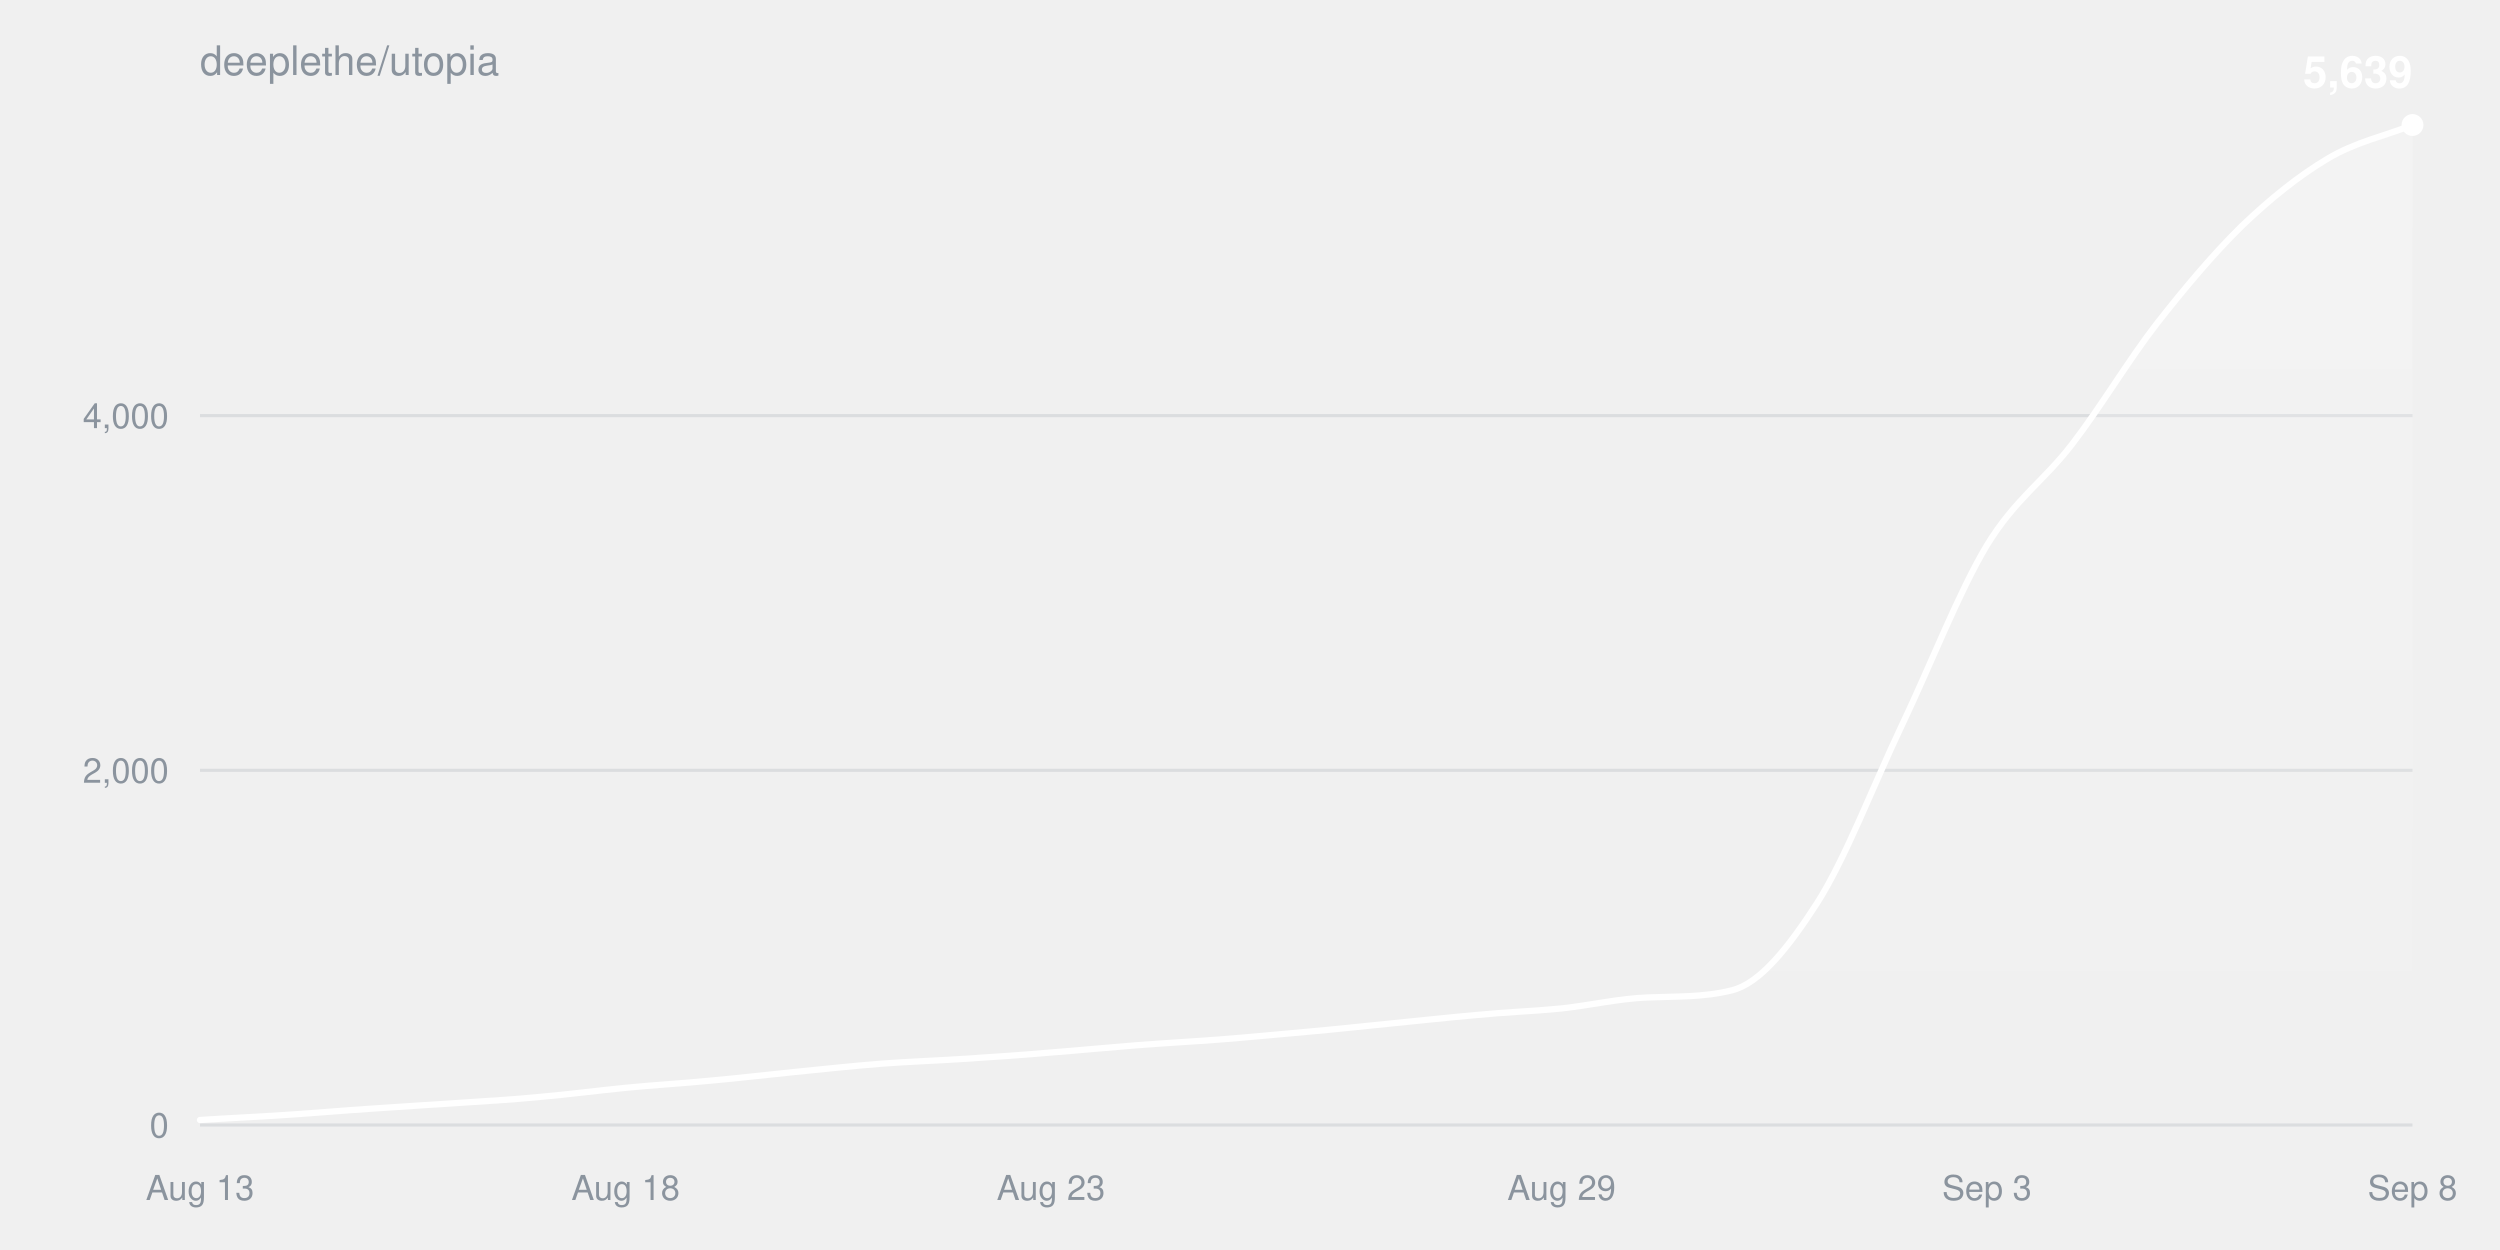
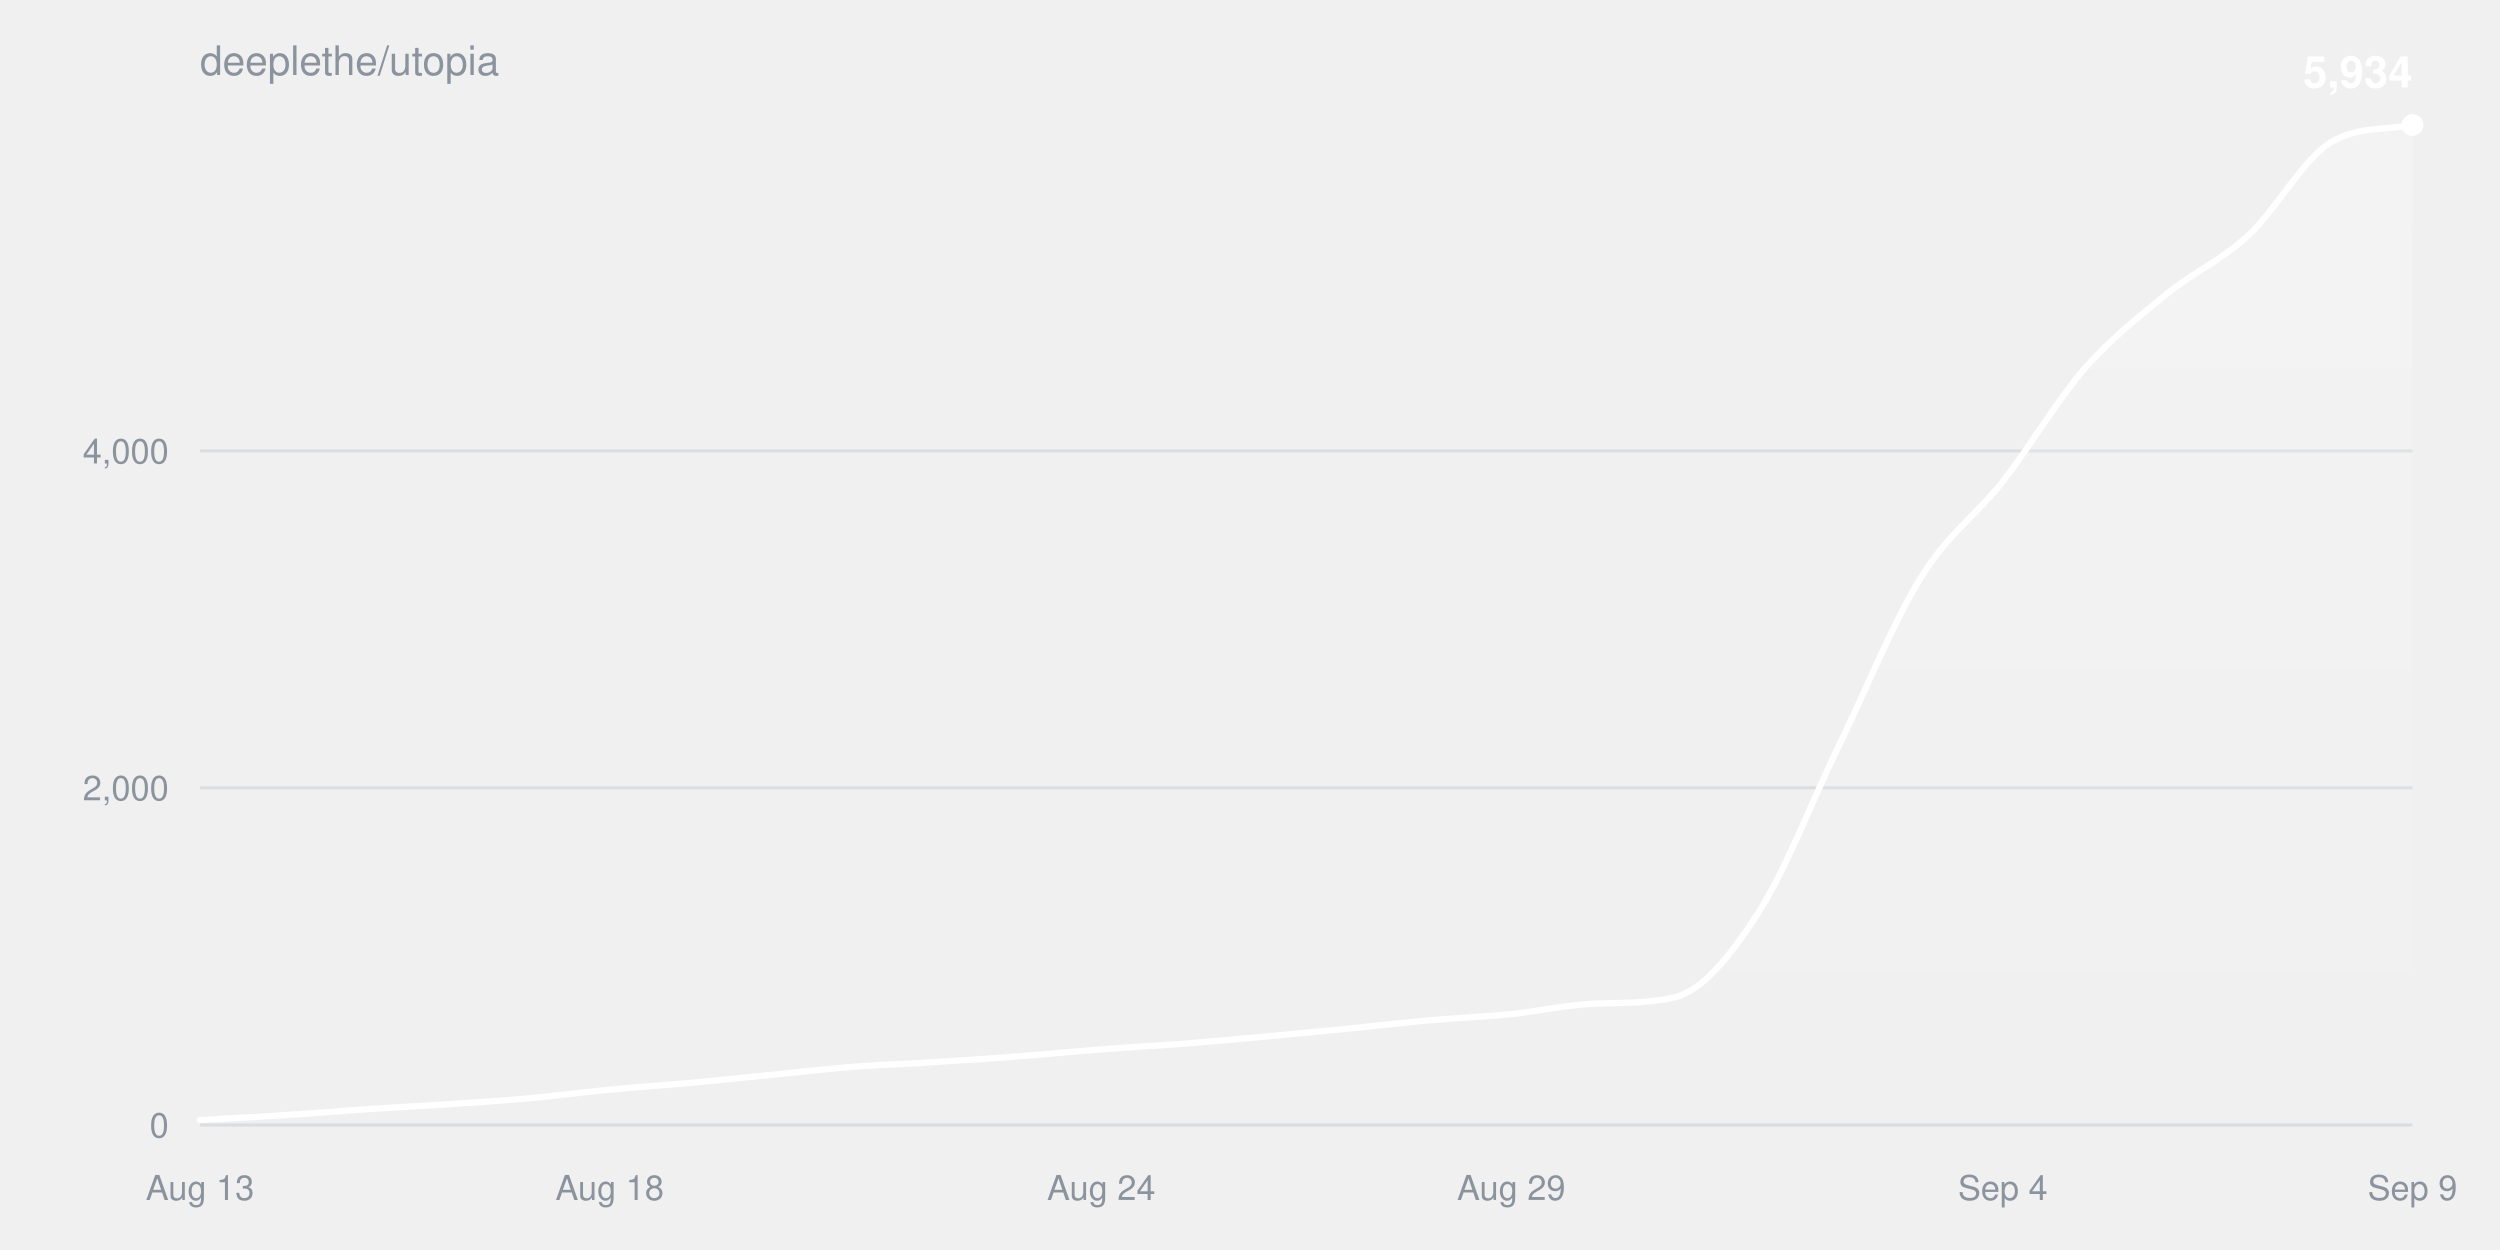
<svg xmlns="http://www.w3.org/2000/svg" width="800" height="400" viewBox="0 0 800 400" font-family="-apple-system,BlinkMacSystemFont,Segoe UI,Helvetica,Arial,sans-serif">
  <defs>
    <linearGradient id="fill" x1="0" y1="0" x2="0" y2="1">
      <stop offset="0%" stop-color="#ffffff" stop-opacity="0.22" />
      <stop offset="100%" stop-color="#ffffff" stop-opacity="0" />
    </linearGradient>
  </defs>
  <text x="64" y="24" fill="#8b949e" font-size="13">deeplethe/utopia</text>
  <g>
    <line x1="64" y1="360.0" x2="772" y2="360.0" stroke="#8b949e33" />
    <text x="54" y="364.0" fill="#8b949e" font-size="11" text-anchor="end">0</text>
  </g>
  <g>
-     <line x1="64" y1="246.5" x2="772" y2="246.5" stroke="#8b949e33" />
-     <text x="54" y="250.5" fill="#8b949e" font-size="11" text-anchor="end">2,000</text>
+     <line x1="64" y1="252.1" x2="772" y2="252.1" stroke="#8b949e33" />
+     <text x="54" y="256.1" fill="#8b949e" font-size="11" text-anchor="end">2,000</text>
  </g>
  <g>
-     <line x1="64" y1="133.0" x2="772" y2="133.0" stroke="#8b949e33" />
-     <text x="54" y="137.0" fill="#8b949e" font-size="11" text-anchor="end">4,000</text>
+     <line x1="64" y1="144.3" x2="772" y2="144.3" stroke="#8b949e33" />
+     <text x="54" y="148.3" fill="#8b949e" font-size="11" text-anchor="end">4,000</text>
  </g>
  <text x="64.0" y="384" fill="#8b949e" font-size="11" text-anchor="middle">Aug 13</text>
-   <text x="200.2" y="384" fill="#8b949e" font-size="11" text-anchor="middle">Aug 18</text>
-   <text x="336.3" y="384" fill="#8b949e" font-size="11" text-anchor="middle">Aug 23</text>
-   <text x="499.7" y="384" fill="#8b949e" font-size="11" text-anchor="middle">Aug 29</text>
-   <text x="635.8" y="384" fill="#8b949e" font-size="11" text-anchor="middle">Sep 3</text>
-   <text x="772.0" y="384" fill="#8b949e" font-size="11" text-anchor="middle">Sep 8</text>
-   <path d="M64.0,358.4C73.1,357.8 82.2,357.4 91.2,356.8C100.3,356.2 109.4,355.4 118.5,354.8C127.5,354.2 136.6,353.6 145.7,353.0C154.8,352.4 163.8,351.9 172.9,351.0C182.0,350.2 191.1,349.0 200.2,348.1C209.2,347.2 218.3,346.7 227.4,345.8C236.5,345.0 245.5,343.9 254.6,343.0C263.7,342.1 272.8,341.1 281.8,340.4C290.9,339.7 300.0,339.4 309.1,338.8C318.2,338.2 327.2,337.6 336.3,336.8C345.4,336.1 354.5,335.2 363.5,334.5C372.6,333.8 381.7,333.3 390.8,332.6C399.8,331.9 408.9,331.0 418.0,330.2C427.1,329.4 436.2,328.4 445.2,327.5C454.3,326.6 463.4,325.6 472.5,324.8C481.5,323.9 490.6,323.6 499.7,322.7C508.8,321.7 517.8,319.6 526.9,319.2C536.0,318.8 545.1,319.2 554.2,316.9C563.2,314.7 572.3,303.2 581.4,289.1C590.5,274.9 599.5,251.2 608.6,232.1C617.7,213.0 626.8,189.5 635.8,174.5C644.9,159.6 654.0,154.0 663.1,142.1C672.2,130.3 681.2,115.1 690.3,103.4C699.4,91.8 708.5,81.0 717.5,72.2C726.6,63.5 735.7,56.2 744.8,50.8C753.8,45.4 762.9,43.6 772.0,40.0L772.0,360.0L64.0,360.0Z" fill="url(#fill)" />
-   <path d="M64.0,358.4C73.1,357.8 82.2,357.4 91.2,356.8C100.3,356.2 109.4,355.4 118.5,354.8C127.5,354.2 136.6,353.6 145.7,353.0C154.8,352.4 163.8,351.9 172.9,351.0C182.0,350.2 191.1,349.0 200.2,348.1C209.2,347.2 218.3,346.7 227.4,345.8C236.5,345.0 245.5,343.9 254.6,343.0C263.7,342.1 272.8,341.1 281.8,340.4C290.9,339.7 300.0,339.4 309.1,338.8C318.2,338.2 327.2,337.6 336.3,336.8C345.4,336.1 354.5,335.2 363.5,334.5C372.6,333.8 381.7,333.3 390.8,332.6C399.8,331.9 408.9,331.0 418.0,330.2C427.1,329.4 436.2,328.4 445.2,327.5C454.3,326.6 463.4,325.6 472.5,324.8C481.5,323.9 490.6,323.6 499.7,322.7C508.8,321.7 517.8,319.6 526.9,319.2C536.0,318.8 545.1,319.2 554.2,316.9C563.2,314.7 572.3,303.2 581.4,289.1C590.5,274.9 599.5,251.2 608.6,232.1C617.7,213.0 626.8,189.5 635.8,174.5C644.9,159.6 654.0,154.0 663.1,142.1C672.2,130.3 681.2,115.1 690.3,103.4C699.4,91.8 708.5,81.0 717.5,72.2C726.6,63.5 735.7,56.2 744.8,50.8C753.8,45.4 762.9,43.6 772.0,40.0" fill="none" stroke="#ffffff" stroke-width="2" stroke-linejoin="round" stroke-linecap="round" />
+   <text x="195.1" y="384" fill="#8b949e" font-size="11" text-anchor="middle">Aug 18</text>
+   <text x="352.4" y="384" fill="#8b949e" font-size="11" text-anchor="middle">Aug 24</text>
+   <text x="483.6" y="384" fill="#8b949e" font-size="11" text-anchor="middle">Aug 29</text>
+   <text x="640.9" y="384" fill="#8b949e" font-size="11" text-anchor="middle">Sep 4</text>
+   <text x="772.0" y="384" fill="#8b949e" font-size="11" text-anchor="middle">Sep 9</text>
+   <path d="M64.0,358.4C72.7,357.9 81.5,357.5 90.2,356.9C99.0,356.4 107.7,355.6 116.4,355.0C125.2,354.4 133.9,354.0 142.7,353.4C151.4,352.8 160.1,352.3 168.9,351.5C177.6,350.7 186.4,349.5 195.1,348.7C203.9,347.8 212.6,347.3 221.3,346.5C230.1,345.7 238.8,344.7 247.6,343.9C256.3,343.0 265.0,342.0 273.8,341.3C282.5,340.7 291.3,340.4 300.0,339.8C308.7,339.3 317.5,338.7 326.2,338.0C335.0,337.3 343.7,336.5 352.4,335.8C361.2,335.1 369.9,334.6 378.7,334.0C387.4,333.3 396.1,332.5 404.9,331.7C413.6,330.9 422.4,330.0 431.1,329.2C439.9,328.3 448.6,327.3 457.3,326.5C466.1,325.7 474.8,325.4 483.6,324.5C492.3,323.6 501.0,321.6 509.8,321.2C518.5,320.8 527.3,321.2 536.0,319.1C544.7,317.0 553.5,306.2 562.2,292.8C571.0,279.4 579.7,256.7 588.4,238.7C597.2,220.7 605.9,198.9 614.7,184.8C623.4,170.7 632.1,165.2 640.9,154.1C649.6,142.9 658.4,127.9 667.1,117.9C675.9,107.9 684.6,101.3 693.3,94.1C702.1,87.0 710.8,83.3 719.6,75.2C728.3,67.1 737.0,51.0 745.8,45.6C754.5,40.3 763.3,41.7 772.0,40.0L772.0,360.0L64.0,360.0Z" fill="url(#fill)" />
+   <path d="M64.0,358.4C72.7,357.9 81.5,357.5 90.2,356.9C99.0,356.4 107.7,355.6 116.4,355.0C125.2,354.4 133.9,354.0 142.7,353.4C151.4,352.8 160.1,352.3 168.9,351.5C177.6,350.7 186.4,349.5 195.1,348.7C203.9,347.8 212.6,347.3 221.3,346.5C230.1,345.7 238.8,344.7 247.6,343.9C256.3,343.0 265.0,342.0 273.8,341.3C282.5,340.7 291.3,340.4 300.0,339.8C308.7,339.3 317.5,338.7 326.2,338.0C335.0,337.3 343.7,336.5 352.4,335.8C361.2,335.1 369.9,334.6 378.7,334.0C387.4,333.3 396.1,332.5 404.9,331.7C413.6,330.9 422.4,330.0 431.1,329.2C439.9,328.3 448.6,327.3 457.3,326.5C466.1,325.7 474.8,325.4 483.6,324.5C492.3,323.6 501.0,321.6 509.8,321.2C518.5,320.8 527.3,321.2 536.0,319.1C544.7,317.0 553.5,306.2 562.2,292.8C571.0,279.4 579.7,256.7 588.4,238.7C597.2,220.7 605.9,198.9 614.7,184.8C623.4,170.7 632.1,165.2 640.9,154.1C649.6,142.9 658.4,127.9 667.1,117.9C675.9,107.9 684.6,101.3 693.3,94.1C702.1,87.0 710.8,83.3 719.6,75.2C728.3,67.1 737.0,51.0 745.8,45.6C754.5,40.3 763.3,41.7 772.0,40.0" fill="none" stroke="#ffffff" stroke-width="2" stroke-linejoin="round" stroke-linecap="round" />
  <circle cx="772.0" cy="40.0" r="3.5" fill="#ffffff" />
-   <text x="772.0" y="28.0" fill="#ffffff" font-size="14" font-weight="600" text-anchor="end">5,639</text>
+   <text x="772.0" y="28.0" fill="#ffffff" font-size="14" font-weight="600" text-anchor="end">5,934</text>
</svg>
